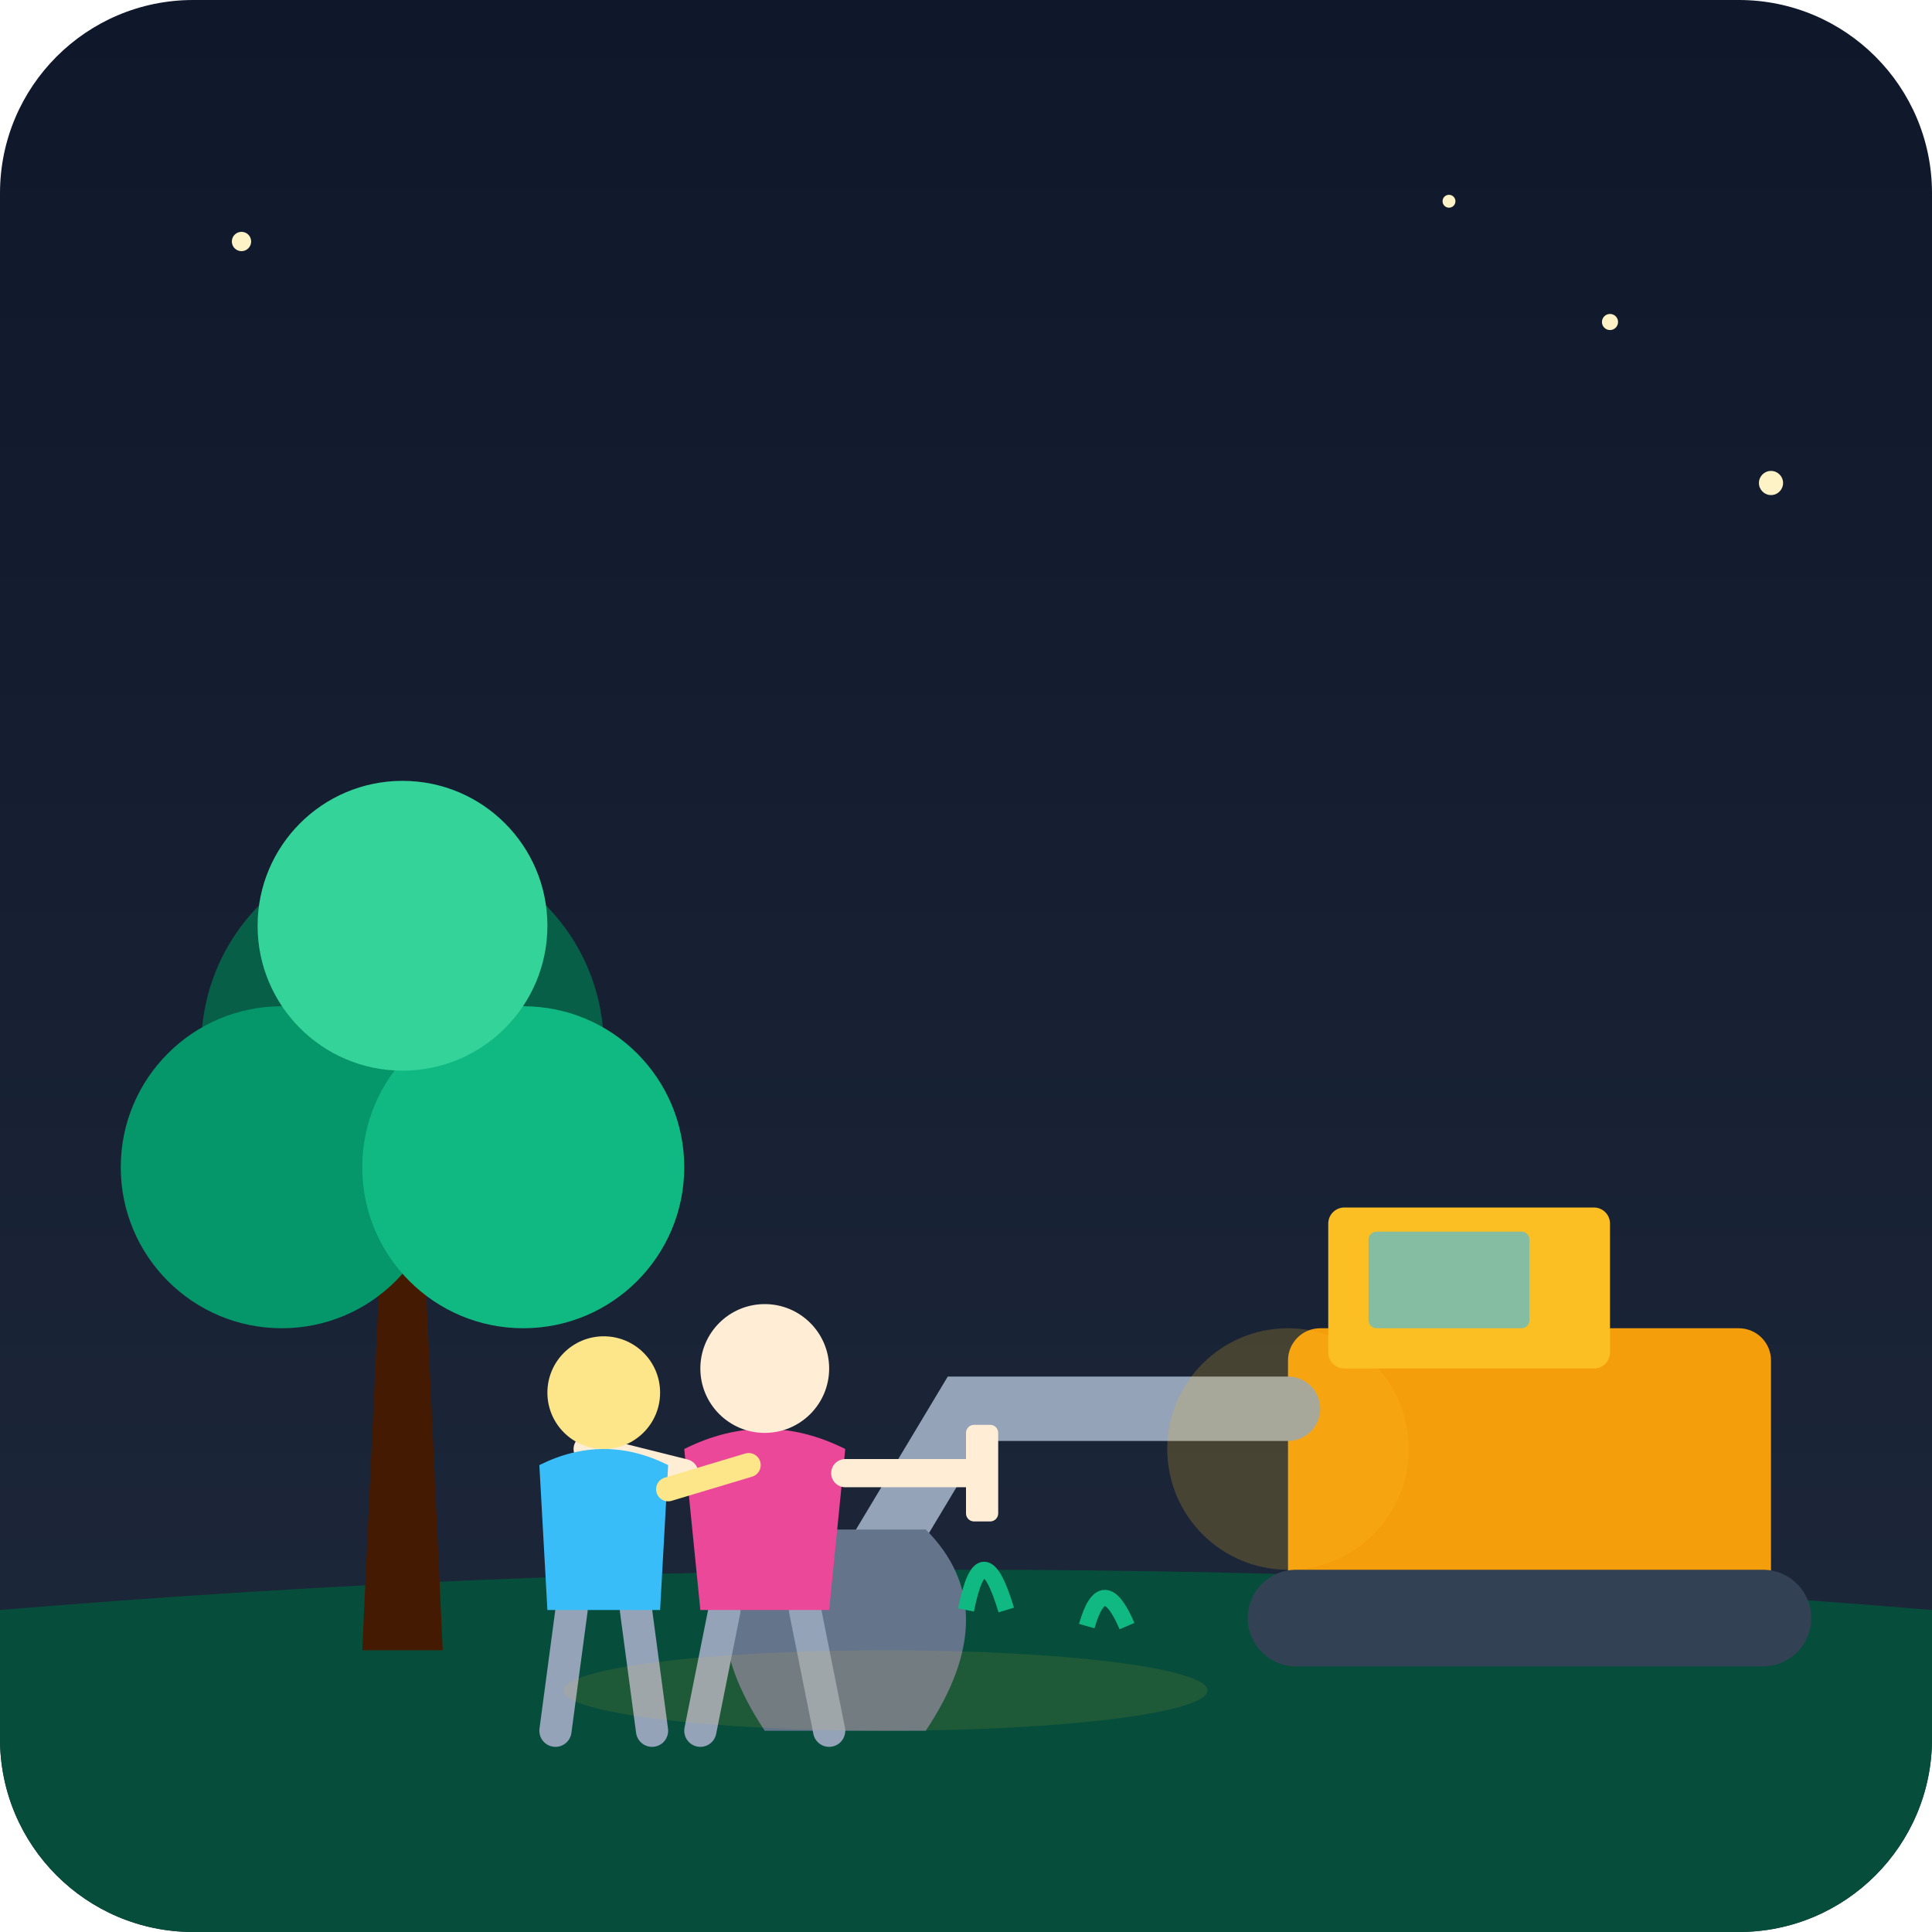
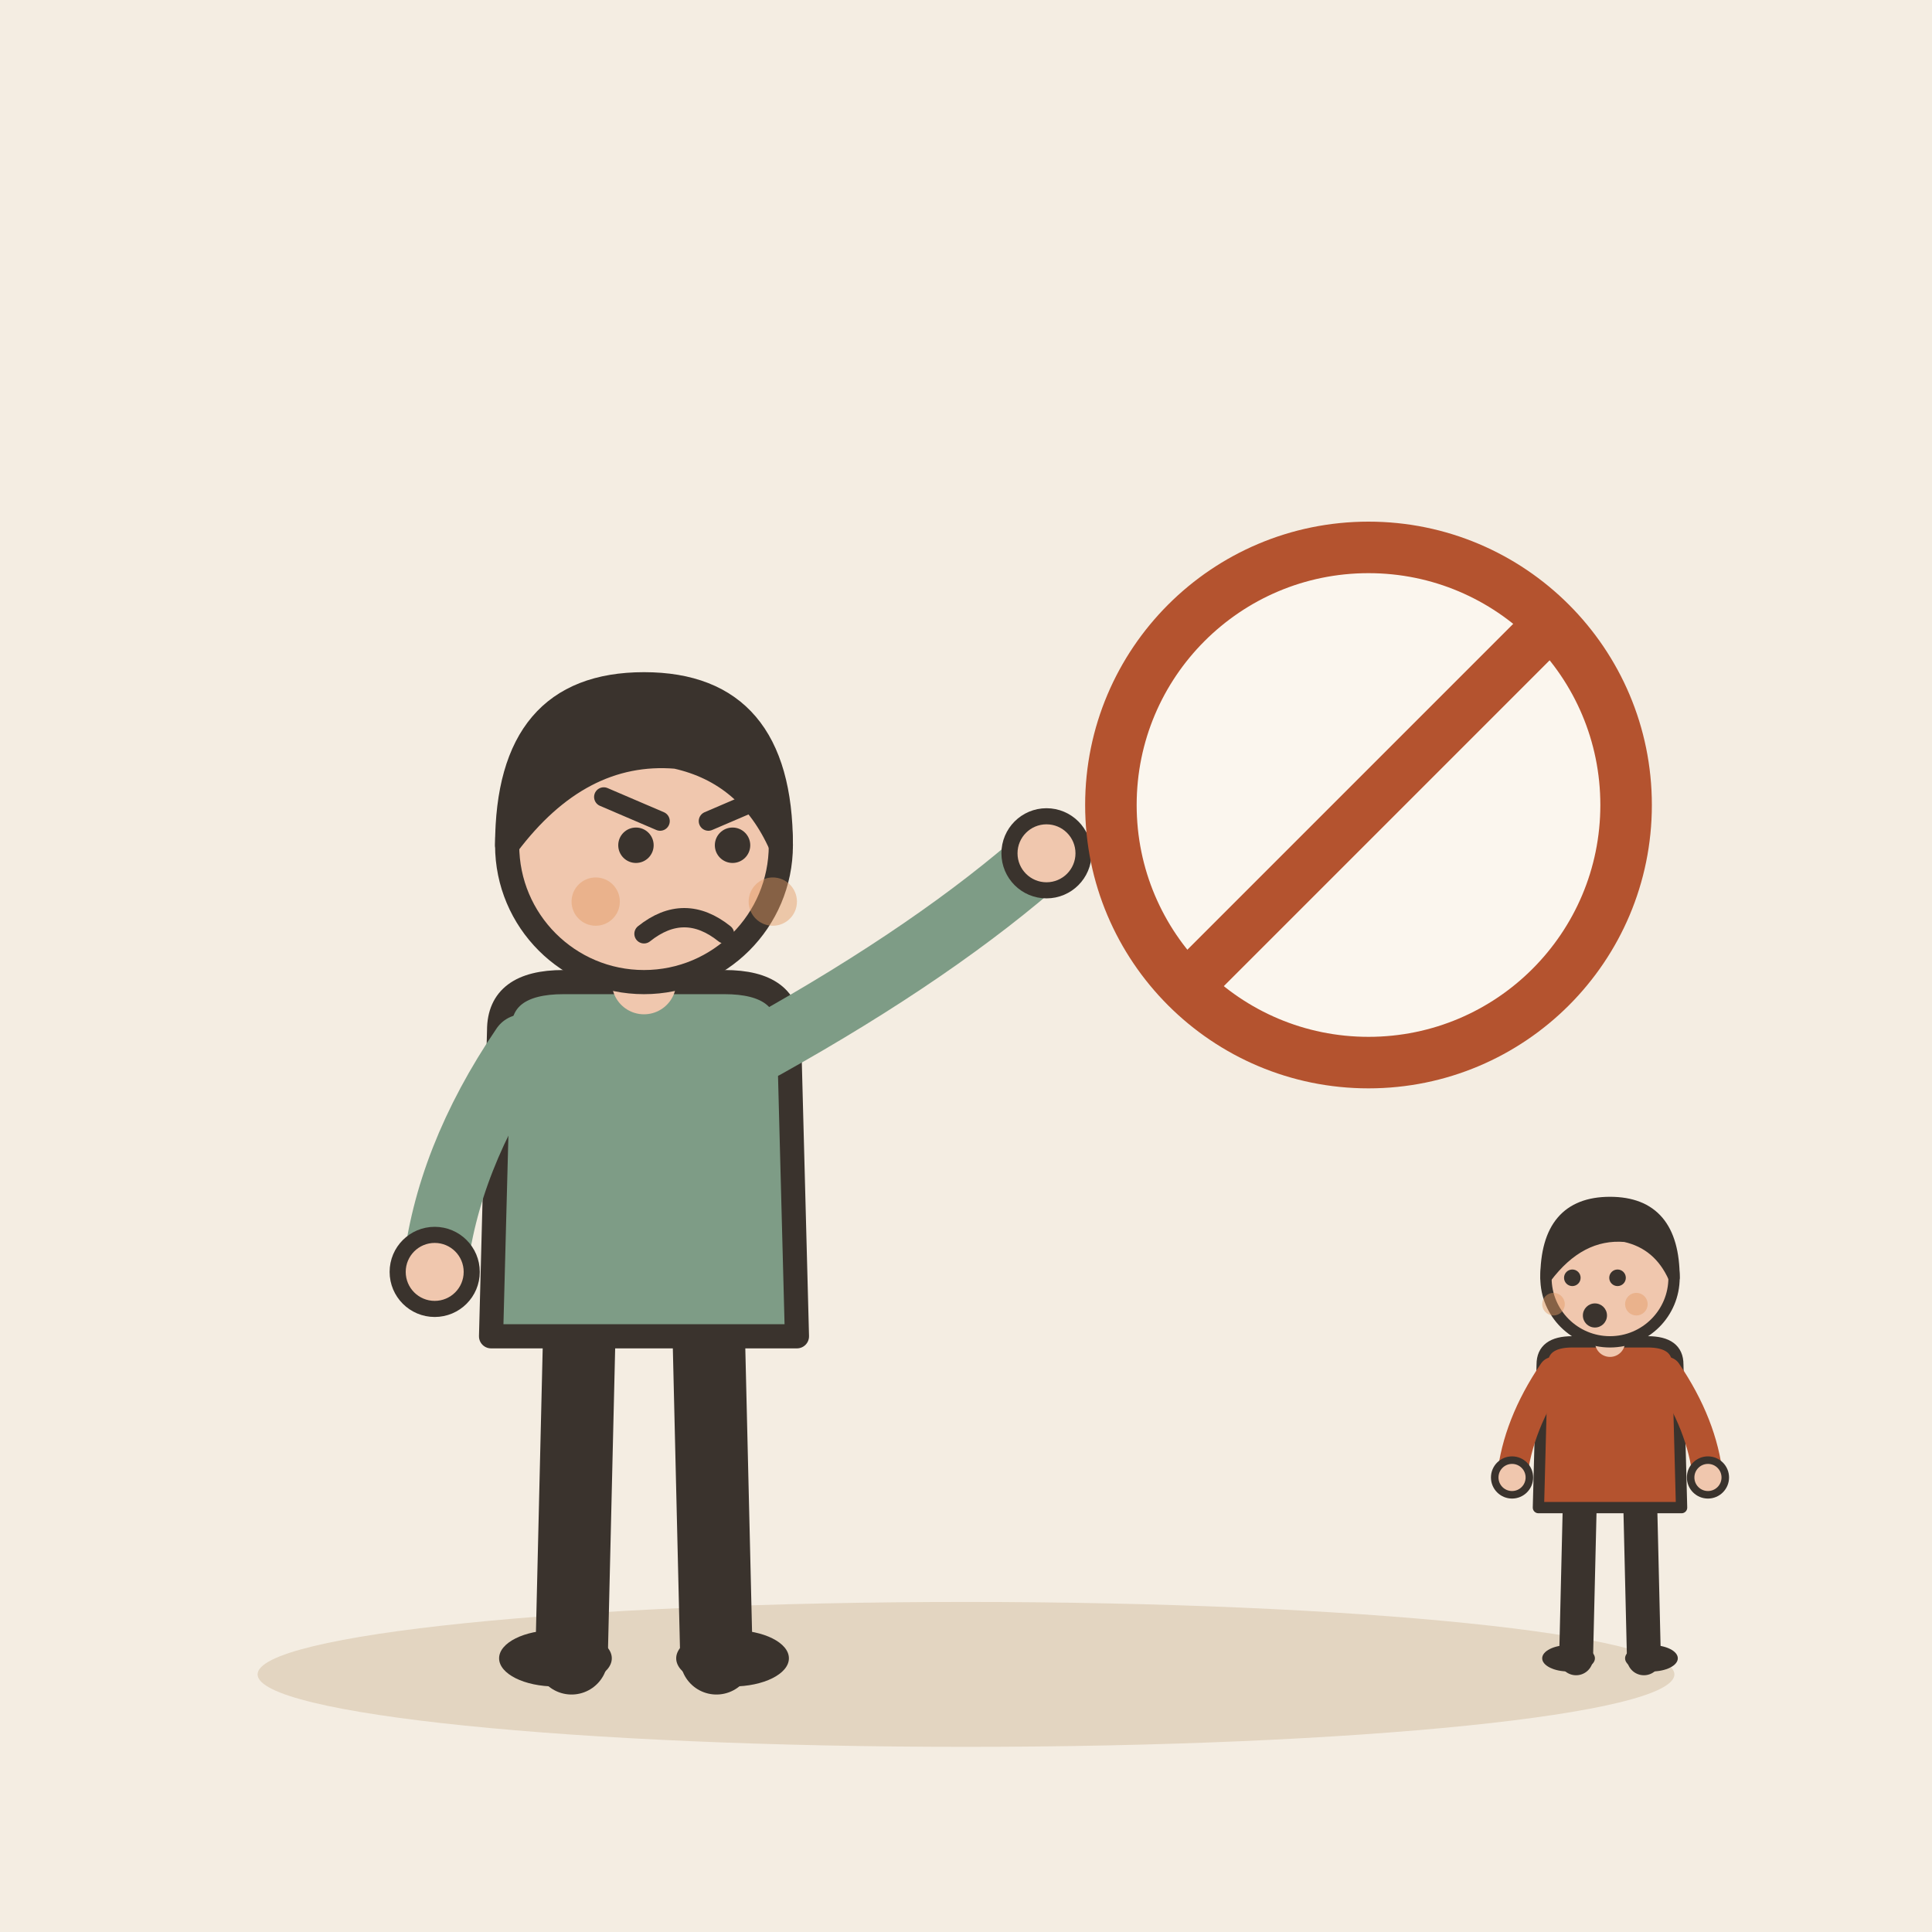
- <svg xmlns="http://www.w3.org/2000/svg" viewBox="0 0 240 240">
-   <defs>
-     <linearGradient id="bgGrad" x1="0%" y1="0%" x2="0%" y2="100%">
-       <stop offset="0%" style="stop-color:#0f172a;stop-opacity:1" />
-       <stop offset="100%" style="stop-color:#1e293b;stop-opacity:1" />
-     </linearGradient>
-     <clipPath id="roundedCorners">
-       <rect width="240" height="240" rx="24" />
-     </clipPath>
-   </defs>
-   <g clip-path="url(#roundedCorners)">
-     <rect width="240" height="240" fill="url(#bgGrad)" />
-     <path d="M0 200 Q120 190 240 200 V240 H0 Z" fill="#064e3b" />
-     <path d="M45 205 L55 205 L52 140 L48 140 Z" fill="#451a03" />
-     <circle cx="50" cy="130" r="25" fill="#065f46" />
-     <circle cx="35" cy="145" r="20" fill="#059669" />
-     <circle cx="65" cy="145" r="20" fill="#10b981" />
-     <circle cx="50" cy="115" r="18" fill="#34d399" />
-     <g transform="translate(150, 145)">
-       <rect x="10" y="20" width="60" height="35" rx="4" fill="#f59e0b" />
-       <rect x="15" y="5" width="35" height="20" rx="2" fill="#fbbf24" />
-       <rect x="20" y="8" width="20" height="12" rx="1" fill="#38bdf8" fill-opacity="0.6" />
-       <rect x="5" y="50" width="70" height="12" rx="6" fill="#334155" />
-       <path d="M10 30 L-30 30 L-45 55" stroke="#94a3b8" stroke-width="8" fill="none" stroke-linecap="round" />
-       <path d="M-55 45 Q-65 55 -55 70 L-35 70 Q-25 55 -35 45 Z" fill="#64748b" />
-       <circle cx="10" cy="35" r="15" fill="#fbbf24" fill-opacity="0.2" />
-     </g>
-     <g transform="translate(95, 165)">
-       <path d="M-5 35 L-8 50 M5 35 L8 50" stroke="#94a3b8" stroke-width="4" stroke-linecap="round" />
-       <path d="M-10 15 Q0 10 10 15 L8 35 L-8 35 Z" fill="#ec4899" />
-       <circle cx="0" cy="5" r="8" fill="#ffedd5" />
-       <path d="M-10 18 L-22 15" stroke="#ffedd5" stroke-width="3.5" stroke-linecap="round" />
-       <path d="M10 18 L25 18" stroke="#ffedd5" stroke-width="3.5" stroke-linecap="round" />
-       <rect x="25" y="12" width="4" height="12" rx="1" fill="#ffedd5" />
-     </g>
-     <g transform="translate(75, 170)">
-       <path d="M-4 30 L-6 45 M4 30 L6 45" stroke="#94a3b8" stroke-width="4" stroke-linecap="round" />
-       <path d="M-8 12 Q0 8 8 12 L7 30 L-7 30 Z" fill="#38bdf8" />
-       <circle cx="0" cy="3" r="7" fill="#fde68a" />
-       <path d="M8 15 L18 12" stroke="#fde68a" stroke-width="3" stroke-linecap="round" />
-     </g>
-     <path d="M120 200 Q122 190 125 200" stroke="#10b981" fill="none" stroke-width="2" />
-     <path d="M135 202 Q137 195 140 202" stroke="#10b981" fill="none" stroke-width="2" />
-     <circle cx="200" cy="40" r="1" fill="#fef3c7" />
-     <circle cx="220" cy="60" r="1.5" fill="#fef3c7" />
-     <circle cx="180" cy="25" r="0.8" fill="#fef3c7" />
-     <circle cx="30" cy="30" r="1.2" fill="#fef3c7" />
-     <ellipse cx="110" cy="210" rx="40" ry="5" fill="#fbbf24" fill-opacity="0.1" />
+ <svg xmlns="http://www.w3.org/2000/svg" viewBox="0 0 240 240" data-style="editorial">
+   <rect width="240" height="240" fill="#F4EDE2" />
+   <ellipse cx="120" cy="208" rx="88" ry="9" fill="#E3D5C1" />
+   <g transform="translate(80 206)">
+     <path d="M-8 -42L-9 0" stroke="#3A332D" stroke-width="9" stroke-linecap="round" fill="none" />
+     <path d="M8 -42L9 0" stroke="#3A332D" stroke-width="9" stroke-linecap="round" fill="none" />
+     <ellipse cx="-11" cy="0" rx="7" ry="3.5" fill="#3A332D" />
+     <ellipse cx="11" cy="0" rx="7" ry="3.5" fill="#3A332D" />
+     <path d="M-18 -78Q-18 -84 -10 -84L10 -84Q18 -84 18 -78L19 -40L-19 -40Z" fill="#7E9C86" stroke="#3A332D" stroke-width="3" stroke-linecap="round" stroke-linejoin="round" />
+     <path d="M-15 -76Q-24.5 -62 -26 -48" fill="none" stroke="#7E9C86" stroke-width="8" stroke-linecap="round" stroke-linejoin="round" />
+     <circle cx="-26" cy="-48" r="4.6" fill="#F0C7AE" stroke="#3A332D" stroke-linecap="round" stroke-linejoin="round" stroke-width="2" />
+     <path d="M15 -76Q36.5 -88 50 -100" fill="none" stroke="#7E9C86" stroke-width="8" stroke-linecap="round" stroke-linejoin="round" />
+     <circle cx="50" cy="-100" r="4.6" fill="#F0C7AE" stroke="#3A332D" stroke-linecap="round" stroke-linejoin="round" stroke-width="2" />
+     <path d="M0 -84L0 -88" stroke="#F0C7AE" stroke-width="8" stroke-linecap="round" fill="none" />
+     <circle cx="0" cy="-101" r="17" fill="#F0C7AE" stroke="#3A332D" stroke-width="3" stroke-linecap="round" stroke-linejoin="round" />
+     <path d="M-17 -101Q-17 -121 0 -121Q17 -121 17 -101Q13 -110 4 -112Q-8 -113 -17 -101Z" fill="#3A332D" stroke="#3A332D" stroke-width="3" stroke-linecap="round" stroke-linejoin="round" />
+     <circle cx="-1" cy="-101" r="2.2" fill="#3A332D" />
+     <circle cx="11" cy="-101" r="2.2" fill="#3A332D" />
+     <path d="M-5 -107L2 -104" fill="none" stroke="#3A332D" stroke-width="2.4" stroke-linecap="round" stroke-linejoin="round" />
+     <path d="M15 -107L8 -104" fill="none" stroke="#3A332D" stroke-width="2.4" stroke-linecap="round" stroke-linejoin="round" />
+     <path d="M0 -90Q5 -94 10 -90" fill="none" stroke="#3A332D" stroke-width="2.4" stroke-linecap="round" stroke-linejoin="round" />
+     <circle cx="-6" cy="-94" r="3" fill="#E39A62" opacity="0.45" />
+     <circle cx="16" cy="-94" r="3" fill="#E39A62" opacity="0.45" />
+   </g>
+   <g transform="translate(170 100) scale(0.8 0.8)">
+     <circle cx="0" cy="0" r="40" fill="#FBF6EE" stroke-linecap="round" stroke-linejoin="round" stroke="#B4532F" stroke-width="8" />
+     <path d="M-28 28L28 -28" stroke="#B4532F" stroke-width="8" stroke-linecap="round" fill="none" />
+   </g>
+   <g transform="translate(200 206) scale(0.468 0.468)">
+     <path d="M-8 -42L-9 0" stroke="#3A332D" stroke-width="9" stroke-linecap="round" fill="none" />
+     <path d="M8 -42L9 0" stroke="#3A332D" stroke-width="9" stroke-linecap="round" fill="none" />
+     <ellipse cx="-11" cy="0" rx="7" ry="3.5" fill="#3A332D" />
+     <ellipse cx="11" cy="0" rx="7" ry="3.5" fill="#3A332D" />
+     <path d="M-18 -78Q-18 -84 -10 -84L10 -84Q18 -84 18 -78L19 -40L-19 -40Z" fill="#B4532F" stroke="#3A332D" stroke-width="3" stroke-linecap="round" stroke-linejoin="round" />
+     <path d="M-15 -76Q-24.5 -62 -26 -48" fill="none" stroke="#B4532F" stroke-width="8" stroke-linecap="round" stroke-linejoin="round" />
+     <circle cx="-26" cy="-48" r="4.6" fill="#F0C7AE" stroke="#3A332D" stroke-linecap="round" stroke-linejoin="round" stroke-width="2" />
+     <path d="M15 -76Q24.5 -62 26 -48" fill="none" stroke="#B4532F" stroke-width="8" stroke-linecap="round" stroke-linejoin="round" />
+     <circle cx="26" cy="-48" r="4.6" fill="#F0C7AE" stroke="#3A332D" stroke-linecap="round" stroke-linejoin="round" stroke-width="2" />
+     <path d="M0 -84L0 -88" stroke="#F0C7AE" stroke-width="8" stroke-linecap="round" fill="none" />
+     <circle cx="0" cy="-101" r="17" fill="#F0C7AE" stroke="#3A332D" stroke-width="3" stroke-linecap="round" stroke-linejoin="round" />
+     <path d="M-17 -101Q-17 -121 0 -121Q17 -121 17 -101Q13 -110 4 -112Q-8 -113 -17 -101Z" fill="#3A332D" stroke="#3A332D" stroke-width="3" stroke-linecap="round" stroke-linejoin="round" />
+     <circle cx="-10" cy="-101" r="2.2" fill="#3A332D" />
+     <circle cx="2" cy="-101" r="2.2" fill="#3A332D" />
+     <circle cx="-4" cy="-91" r="3.2" fill="#3A332D" />
+     <circle cx="-15" cy="-94" r="3" fill="#E39A62" opacity="0.45" />
+     <circle cx="7" cy="-94" r="3" fill="#E39A62" opacity="0.45" />
  </g>
</svg>
